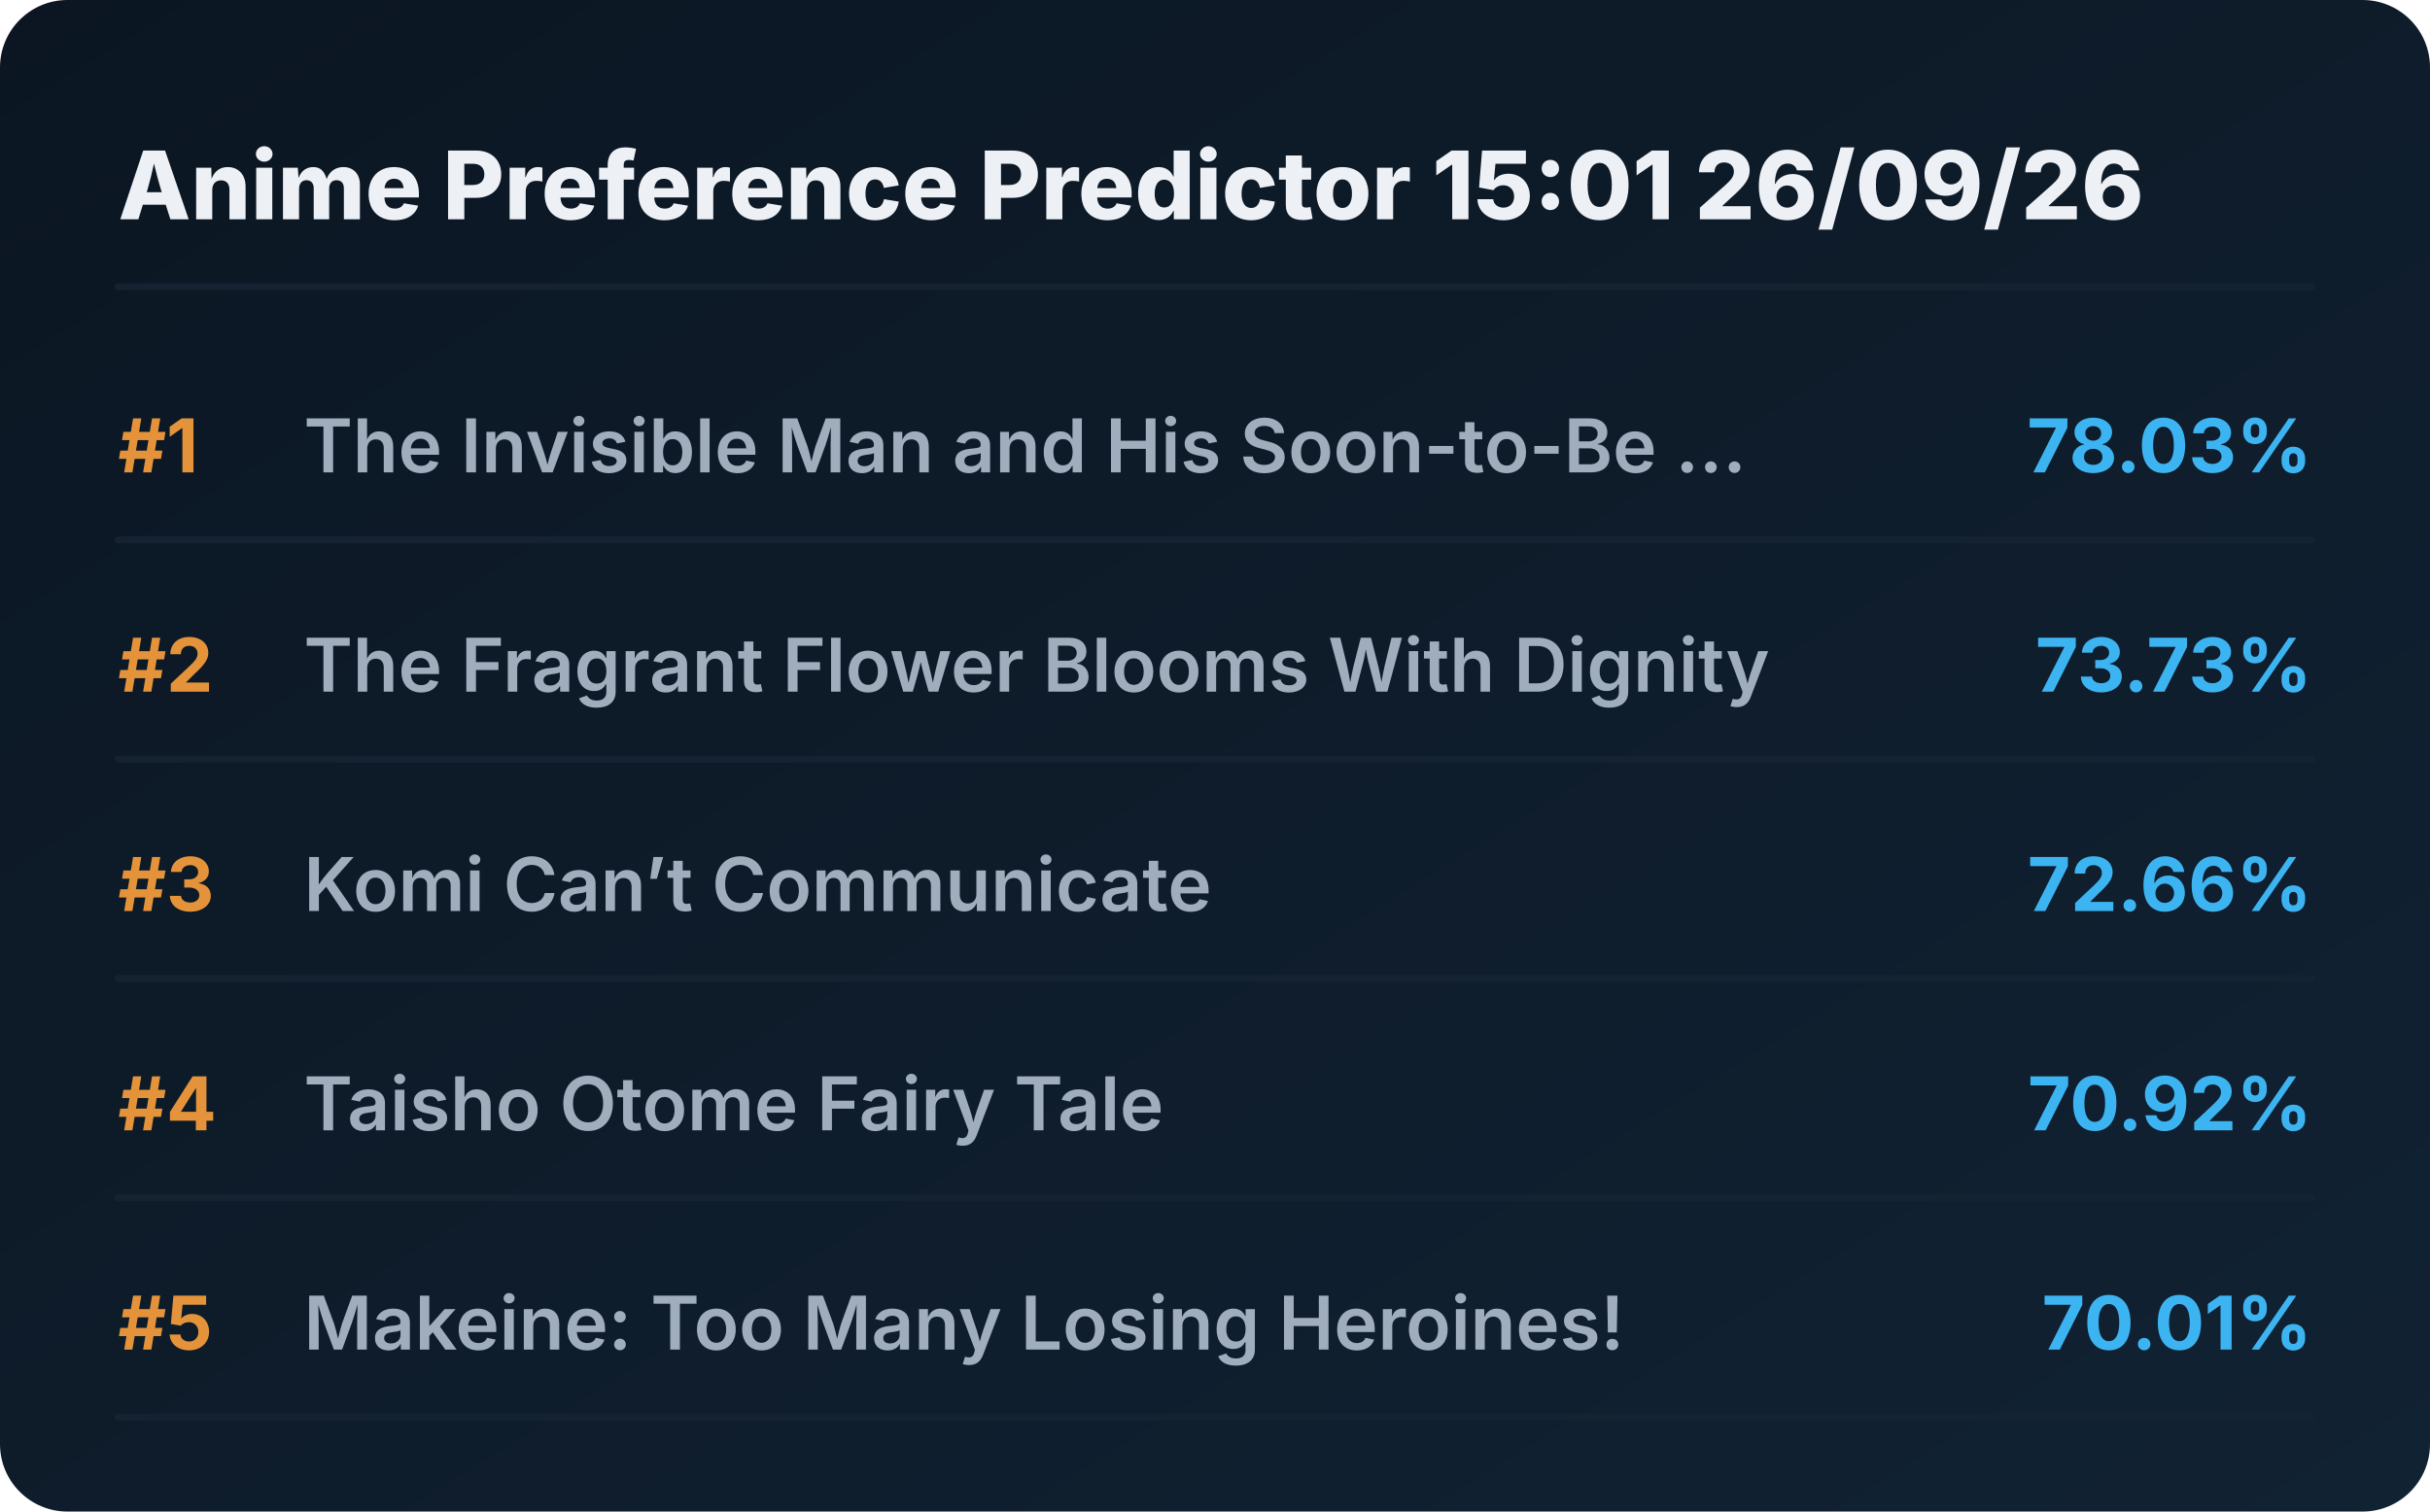
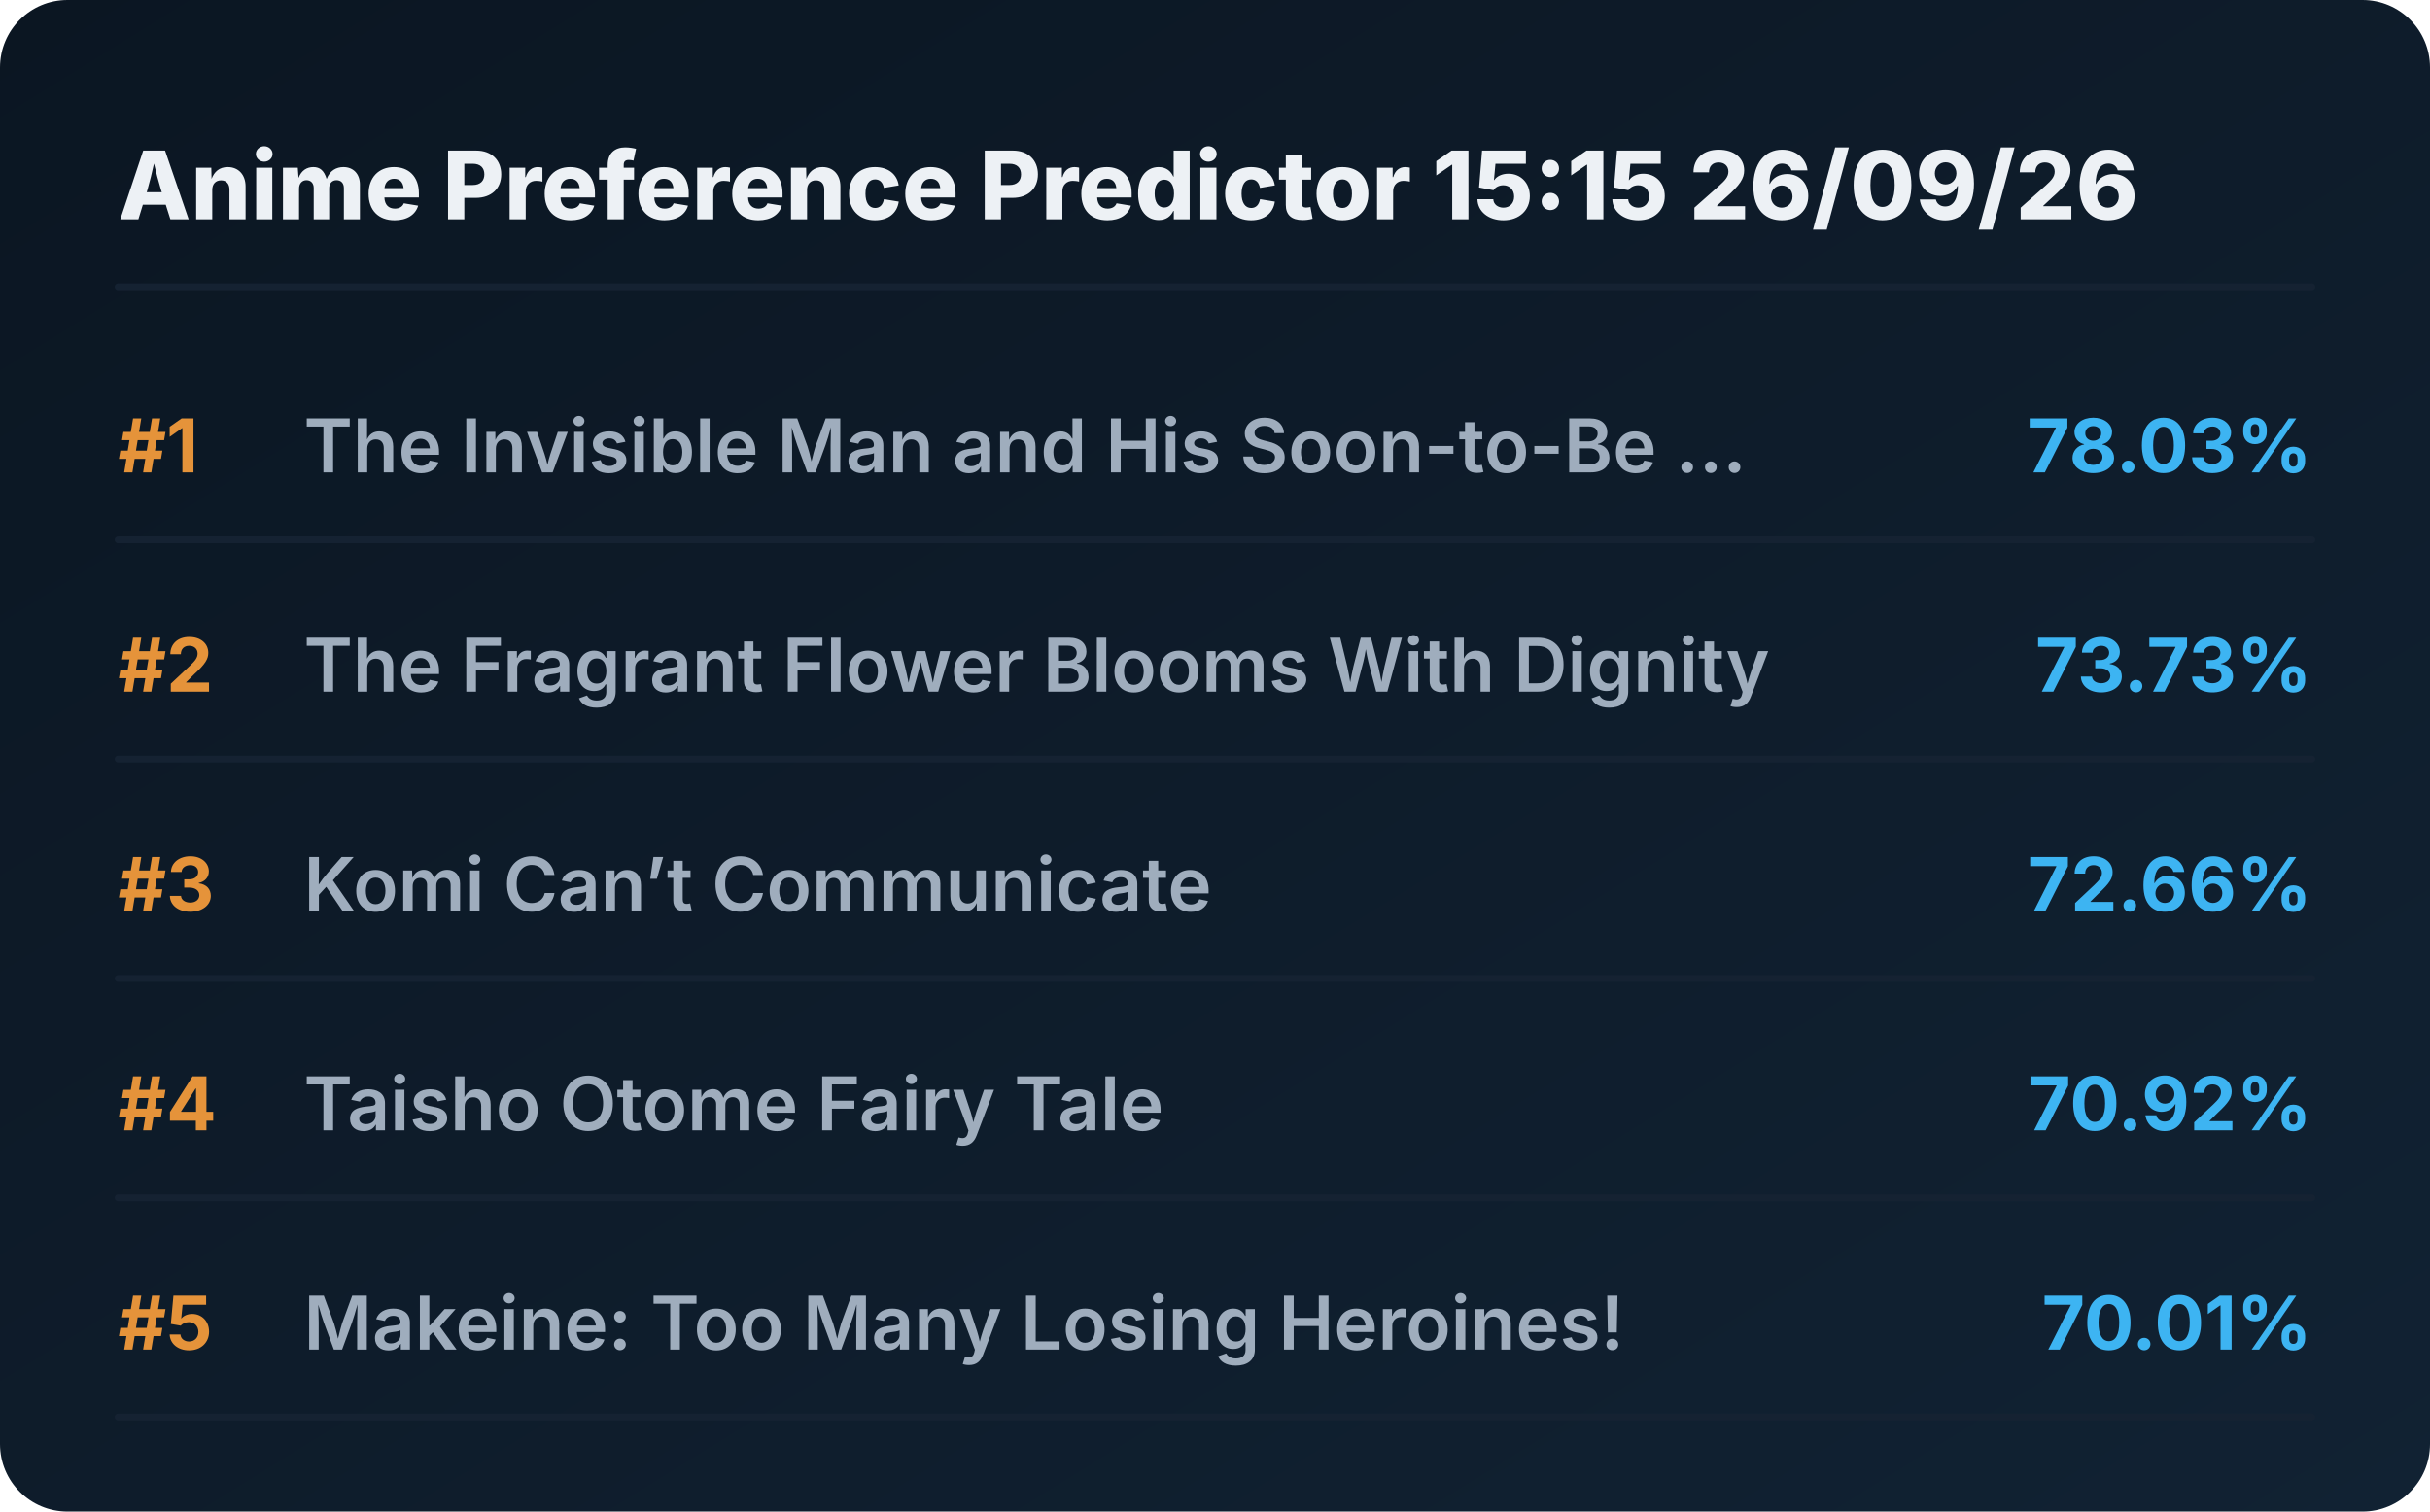
<svg xmlns="http://www.w3.org/2000/svg" viewBox="0 0 720 448" preserveAspectRatio="xMidYMid meet" style="width: 100%; height: auto; max-width: 720px;">
  <defs>
    <linearGradient id="boxGrad" x1="0%" y1="0%" x2="100%" y2="100%">
      <stop offset="0%" stop-color="#0b1622" />
      <stop offset="100%" stop-color="#112233" />
    </linearGradient>
    <clipPath id="titleClip">
      <rect x="90" y="0" width="510" height="100%" />
    </clipPath>
  </defs>
  <style>
    .bg { fill: url(#boxGrad); rx: 20px; }
    .header { font-family: 'Overpass', 'Inter', system-ui, sans-serif; font-weight: 800; font-size: 28px; fill: #edf1f5; }
    .rank { font-family: 'Overpass', 'Inter', system-ui, sans-serif; font-weight: 700; font-size: 22px; fill: #e5933a; }
    .title { font-family: 'Overpass', 'Inter', system-ui, sans-serif; font-weight: 600; font-size: 22px; fill: #9fadbd; }
    .score { font-family: 'Overpass', 'Inter', system-ui, sans-serif; font-weight: 700; font-size: 22px; fill: #3db4f2; }
    .line { stroke: #152232; stroke-width: 2; stroke-linecap: round; }
  </style>
  <rect class="bg" width="720" height="448" />
-   <text x="35" y="65" class="header">Anime Preference Predictor 15:01 26/09/26</text>
+   <text x="35" y="65" class="header">Anime Preference Predictor 15:15 26/09/26</text>
  <line x1="35" y1="85" x2="685" y2="85" class="line" />
  <g transform="translate(0, 0)">
    <text x="35" y="140" class="rank">#1</text>
    <text x="90" y="140" class="title">The Invisible Man and His Soon-to-Be ...</text>
    <text x="685" y="140" class="score" text-anchor="end">78.03%</text>
    <line x1="35" y1="160" x2="685" y2="160" class="line" />
  </g>
  <g transform="translate(0, 65)">
    <text x="35" y="140" class="rank">#2</text>
    <text x="90" y="140" class="title">The Fragrant Flower Blooms With Dignity</text>
    <text x="685" y="140" class="score" text-anchor="end">73.73%</text>
    <line x1="35" y1="160" x2="685" y2="160" class="line" />
  </g>
  <g transform="translate(0, 130)">
    <text x="35" y="140" class="rank">#3</text>
    <text x="90" y="140" class="title">Komi Can’t Communicate</text>
    <text x="685" y="140" class="score" text-anchor="end">72.66%</text>
    <line x1="35" y1="160" x2="685" y2="160" class="line" />
  </g>
  <g transform="translate(0, 195)">
    <text x="35" y="140" class="rank">#4</text>
    <text x="90" y="140" class="title">Taisho Otome Fairy Tale</text>
    <text x="685" y="140" class="score" text-anchor="end">70.92%</text>
    <line x1="35" y1="160" x2="685" y2="160" class="line" />
  </g>
  <g transform="translate(0, 260)">
    <text x="35" y="140" class="rank">#5</text>
    <text x="90" y="140" class="title">Makeine: Too Many Losing Heroines!</text>
    <text x="685" y="140" class="score" text-anchor="end">70.01%</text>
    <line x1="35" y1="160" x2="685" y2="160" class="line" />
  </g>
</svg>
